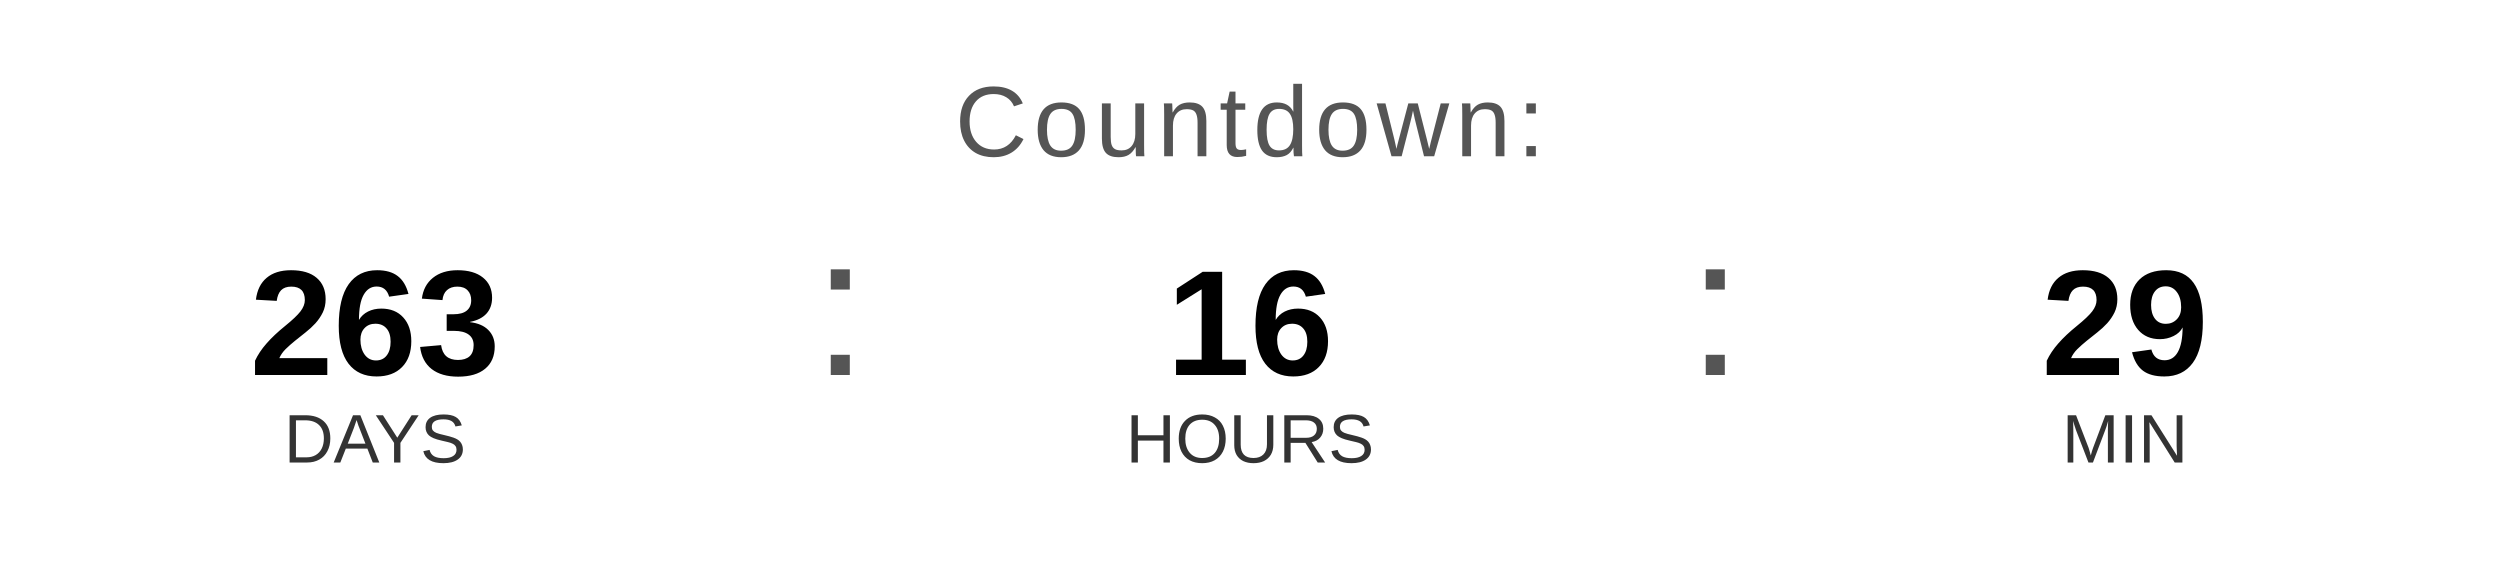
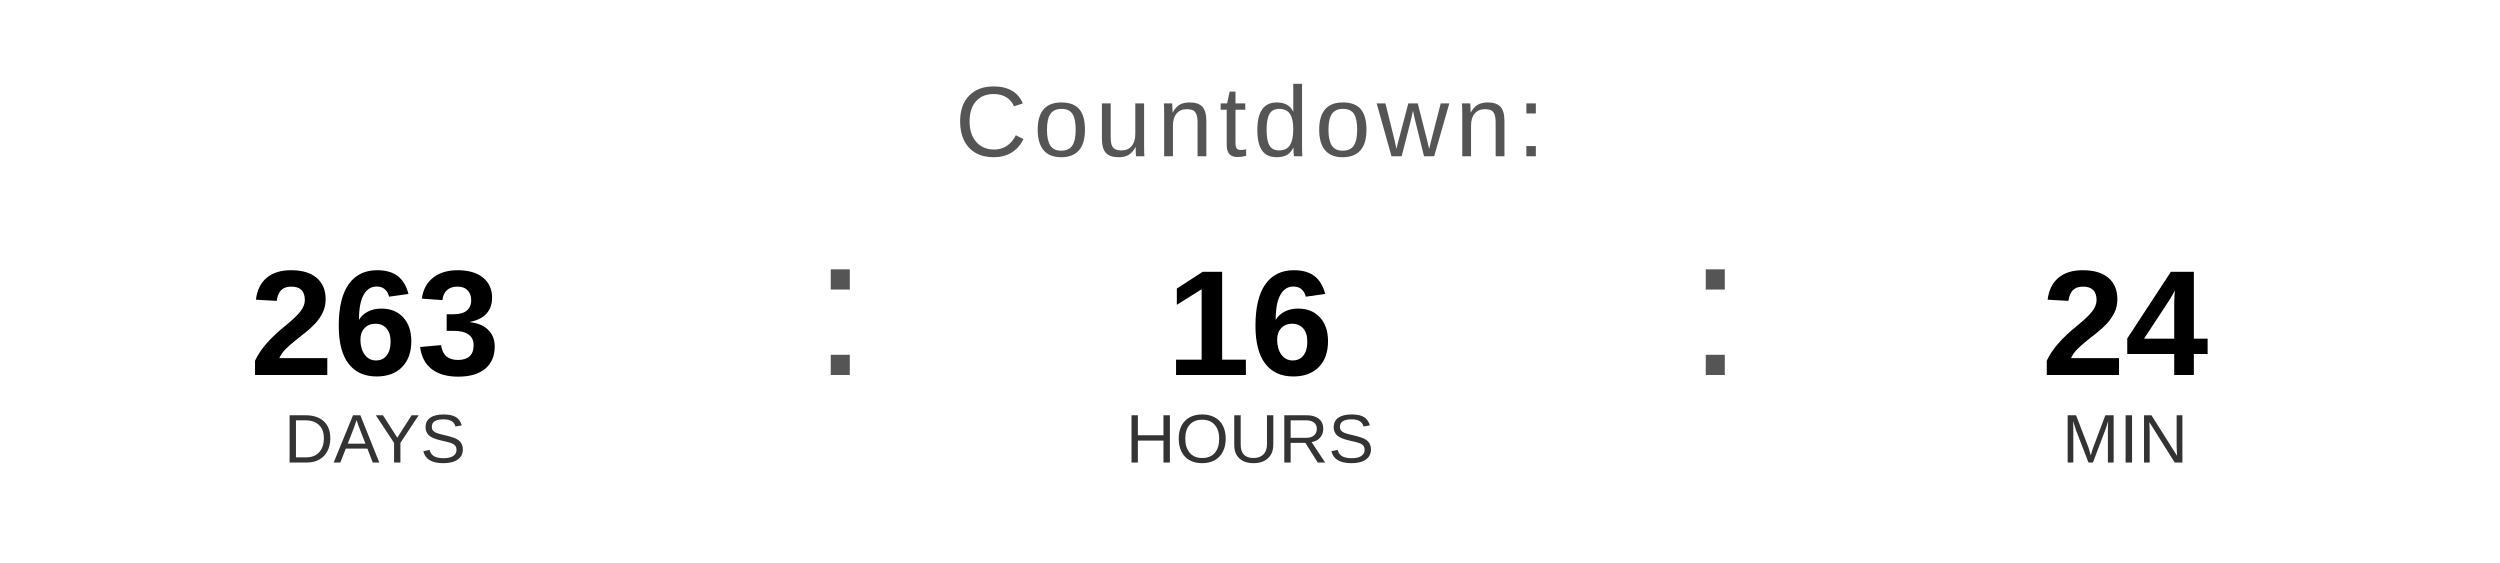
<svg xmlns="http://www.w3.org/2000/svg" width="400" height="90" viewBox="0 0 400 90">
  <text x="200" y="25" font-family="Arial, Helvetica, sans-serif" font-size="16" fill="#555555" text-anchor="middle" letter-spacing="1">
    Countdown:
  </text>
  <text x="60" y="60" font-family="Arial, Helvetica, sans-serif" font-size="24" font-weight="bold" fill="#000000" text-anchor="middle">263</text>
  <text x="60" y="74" font-family="Arial, Helvetica, sans-serif" font-size="11" fill="#333333" text-anchor="middle">DAYS</text>
  <text x="130" y="60" font-family="Arial, sans-serif" font-size="32" fill="#555555">:</text>
  <text x="200" y="60" font-family="Arial, Helvetica, sans-serif" font-size="24" font-weight="bold" fill="#000000" text-anchor="middle">16</text>
  <text x="200" y="74" font-family="Arial, Helvetica, sans-serif" font-size="11" fill="#333333" text-anchor="middle">HOURS</text>
  <text x="270" y="60" font-family="Arial, sans-serif" font-size="32" fill="#555555">:</text>
-   <text x="340" y="60" font-family="Arial, Helvetica, sans-serif" font-size="24" font-weight="bold" fill="#000000" text-anchor="middle">29</text>
+   <text x="340" y="60" font-family="Arial, Helvetica, sans-serif" font-size="24" font-weight="bold" fill="#000000" text-anchor="middle">24</text>
  <text x="340" y="74" font-family="Arial, Helvetica, sans-serif" font-size="11" fill="#333333" text-anchor="middle">MIN</text>
</svg>
